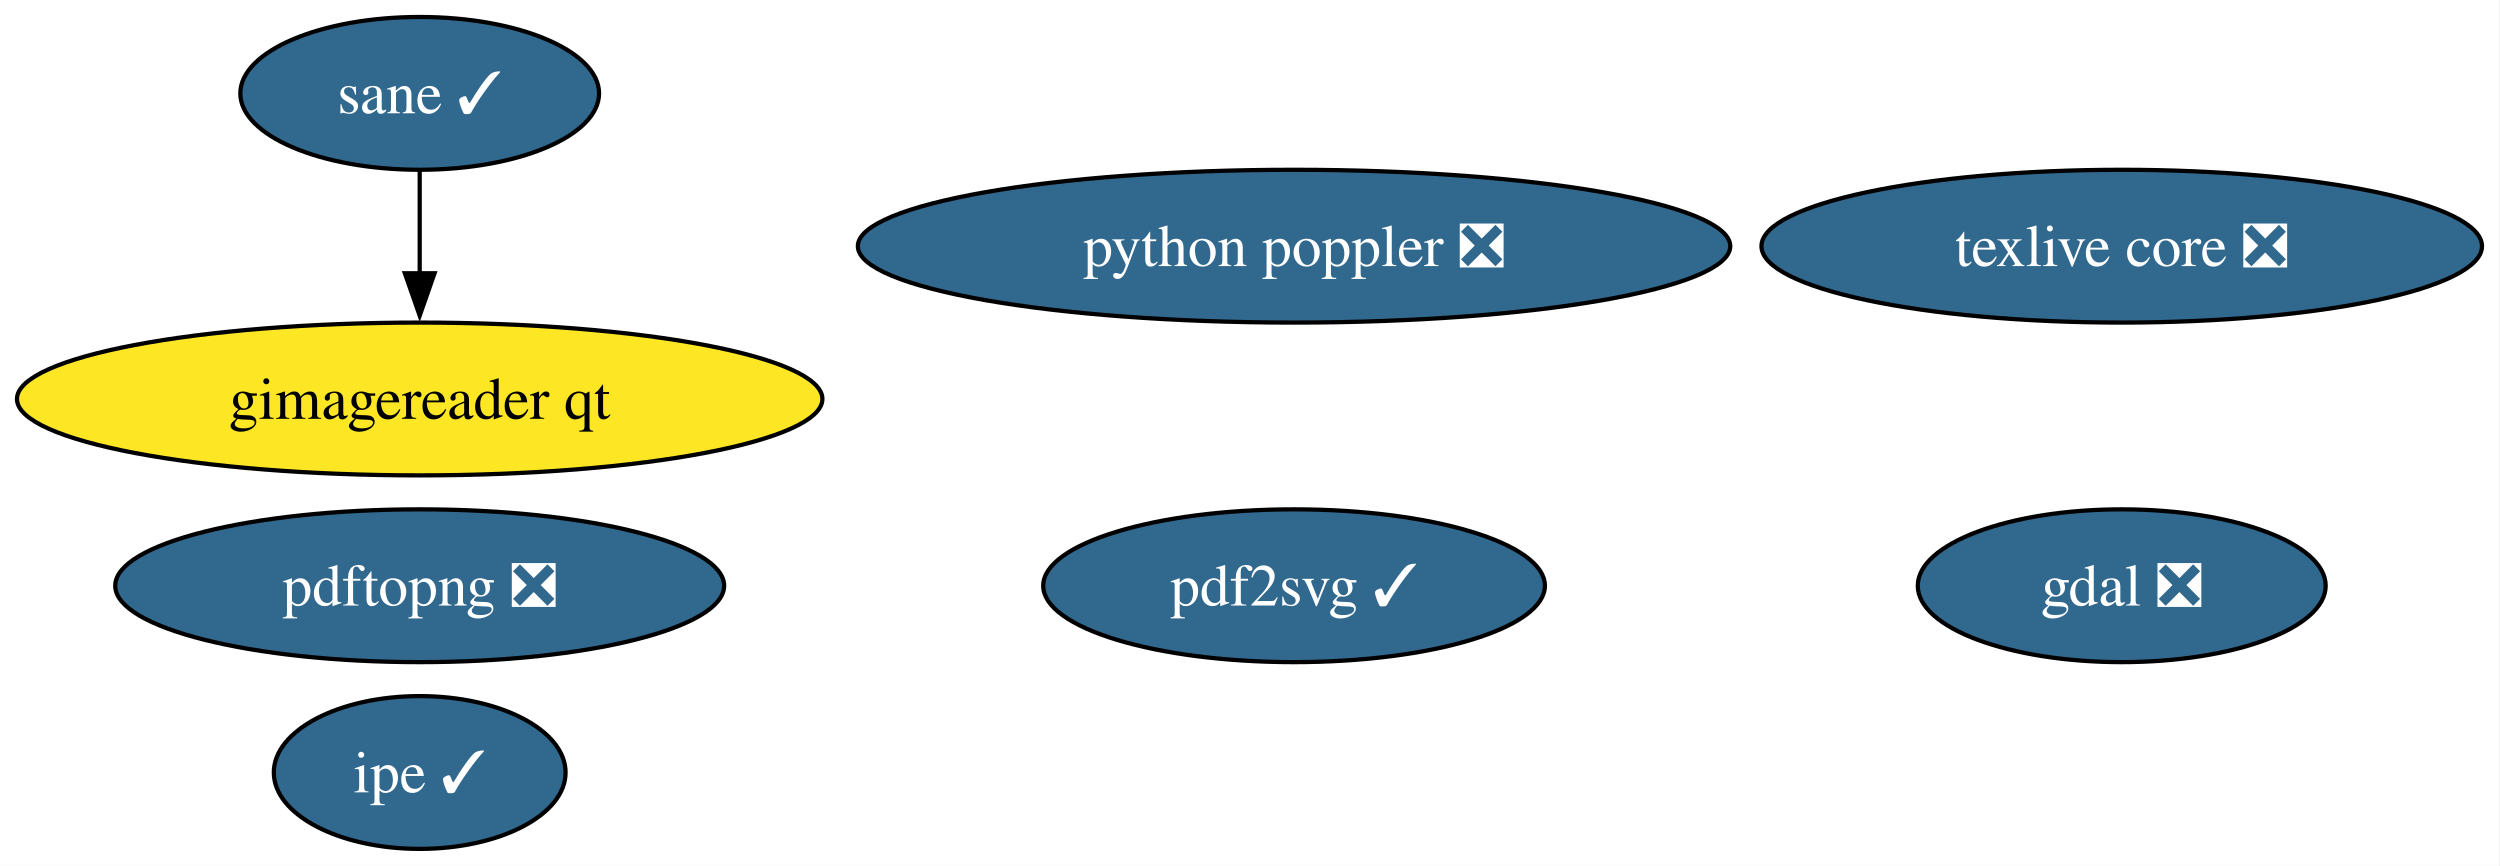
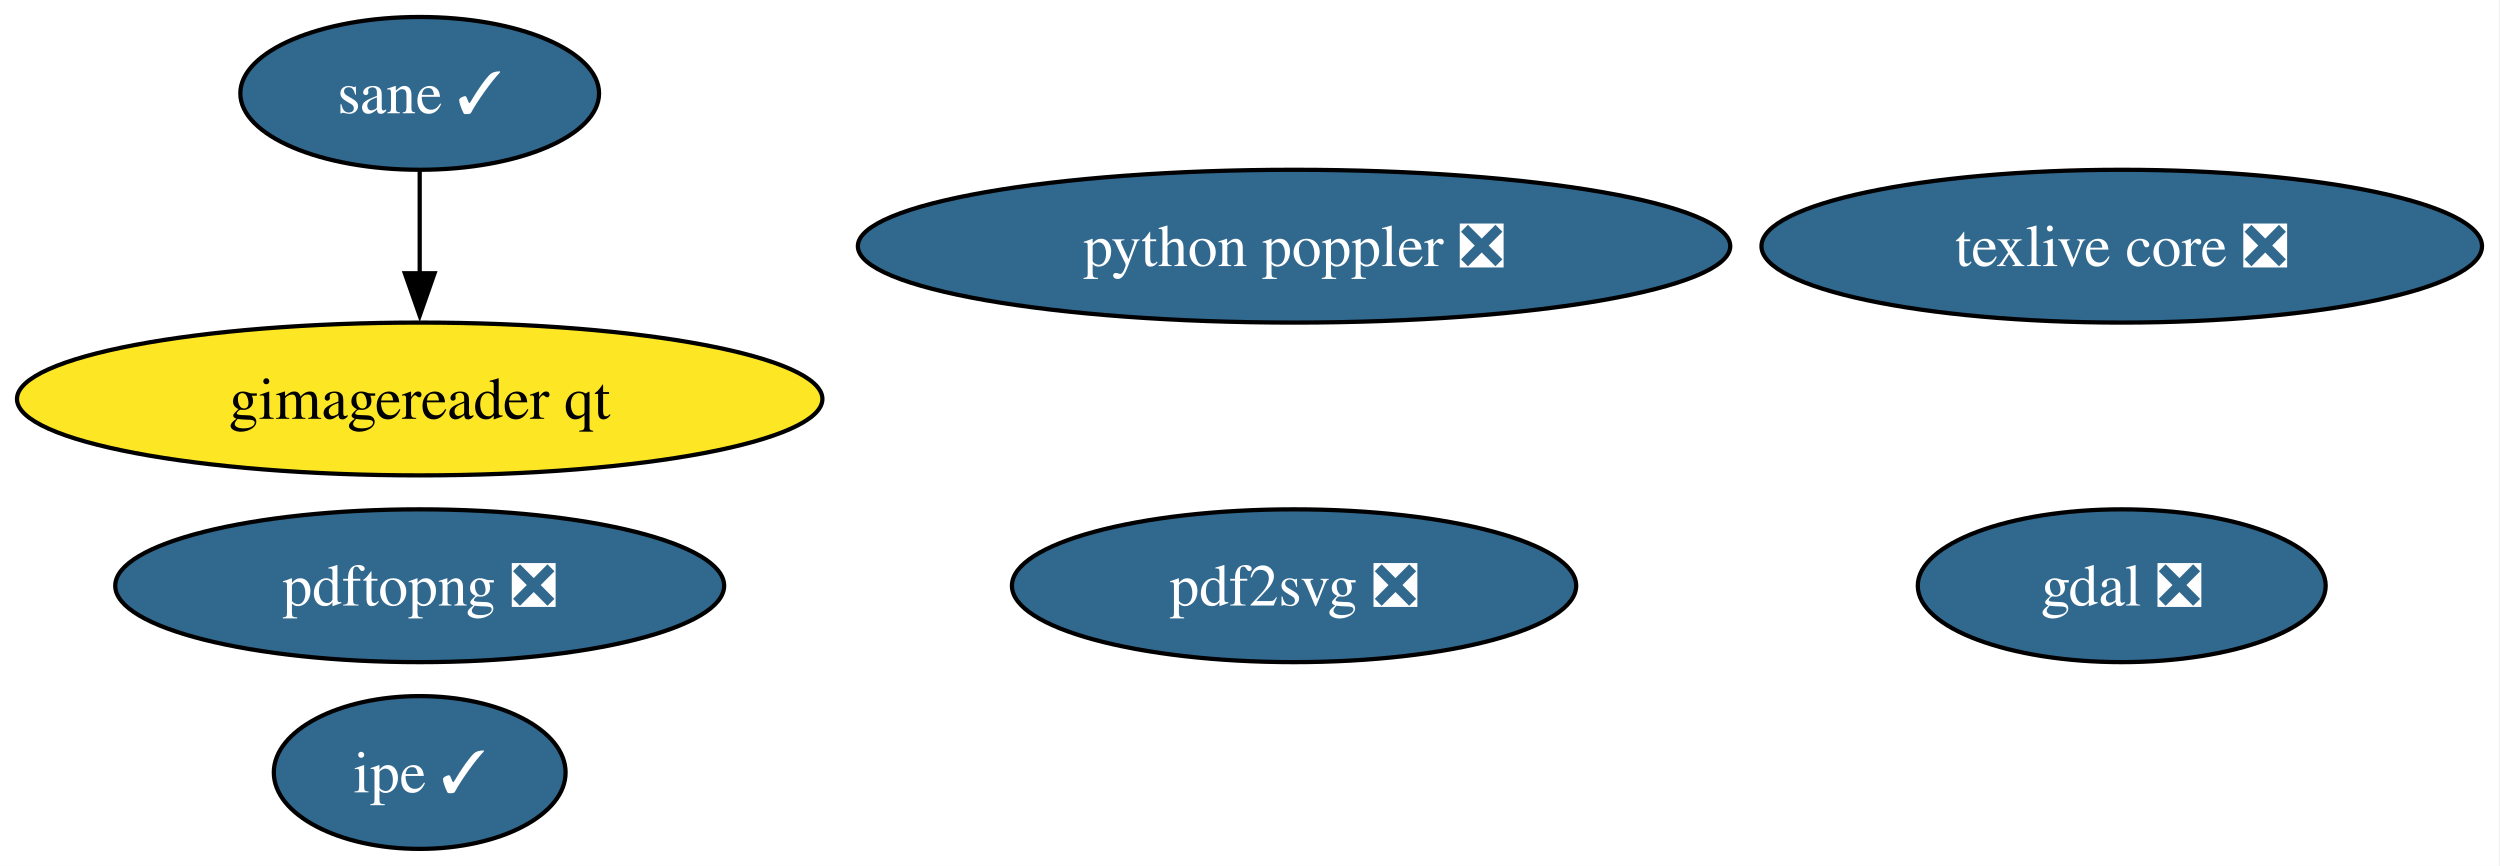
<svg xmlns="http://www.w3.org/2000/svg" xmlns:xlink="http://www.w3.org/1999/xlink" width="589pt" height="204pt" viewBox="0.00 0.00 589.00 204.00">
  <g id="graph0" class="graph" transform="scale(1 1) rotate(0) translate(4 200)">
    <polygon fill="white" stroke="none" points="-4,4 -4,-200 584.75,-200 584.75,4 -4,4" />
    <g id="node1" class="node">
      <g id="a_node1">
        <a xlink:href="https://github.com/conda-forge/gdal-feedstock/pull/1178" xlink:title="gdal ❎">
          <ellipse fill="#31688e" stroke="black" cx="495.88" cy="-62" rx="48.05" ry="18" />
          <text xml:space="preserve" text-anchor="middle" x="495.88" y="-57.33" font-family="Times,serif" font-size="14.00" fill="white">gdal ❎</text>
        </a>
      </g>
    </g>
    <g id="node2" class="node">
      <g id="a_node2">
        <a xlink:href="https://github.com/conda-forge/texlive-core-feedstock/pull/106" xlink:title="texlive core ❎">
          <ellipse fill="#31688e" stroke="black" cx="495.88" cy="-142" rx="84.88" ry="18" />
          <text xml:space="preserve" text-anchor="middle" x="495.88" y="-137.32" font-family="Times,serif" font-size="14.00" fill="white">texlive core ❎</text>
        </a>
      </g>
    </g>
    <g id="node3" class="node">
      <g id="a_node3">
-         <a xlink:href="https://github.com/conda-forge/pdf2svg-feedstock/pull/49" xlink:title="pdf2svg ✓">
-           <ellipse fill="#31688e" stroke="black" cx="300.88" cy="-62" rx="59.1" ry="18" />
-           <text xml:space="preserve" text-anchor="middle" x="300.88" y="-57.33" font-family="Times,serif" font-size="14.00" fill="white">pdf2svg ✓</text>
+         <a xlink:href="https://github.com/conda-forge/pdf2svg-feedstock/pull/49" xlink:title="pdf2svg ❎">
+           <ellipse fill="#31688e" stroke="black" cx="300.88" cy="-62" rx="66.47" ry="18" />
+           <text xml:space="preserve" text-anchor="middle" x="300.88" y="-57.33" font-family="Times,serif" font-size="14.00" fill="white">pdf2svg ❎</text>
        </a>
      </g>
    </g>
    <g id="node4" class="node">
      <g id="a_node4">
        <a xlink:href="https://github.com/conda-forge/ipe-feedstock/pull/41" xlink:title="ipe ✓">
          <ellipse fill="#31688e" stroke="black" cx="94.88" cy="-18" rx="34.37" ry="18" />
          <text xml:space="preserve" text-anchor="middle" x="94.88" y="-13.32" font-family="Times,serif" font-size="14.00" fill="white">ipe ✓</text>
        </a>
      </g>
    </g>
    <g id="node5" class="node">
      <g id="a_node5">
        <a xlink:href="https://github.com/conda-forge/sane-feedstock/pull/41" xlink:title="sane ✓">
          <ellipse fill="#31688e" stroke="black" cx="94.88" cy="-178" rx="42.26" ry="18" />
          <text xml:space="preserve" text-anchor="middle" x="94.88" y="-173.32" font-family="Times,serif" font-size="14.00" fill="white">sane ✓</text>
        </a>
      </g>
    </g>
    <g id="node6" class="node">
      <g id="a_node6">
        <a xlink:href="https://github.com/conda-forge/gimagereader-qt-feedstock" xlink:title="gimagereader qt">
          <ellipse fill="#fde725" stroke="black" cx="94.88" cy="-106" rx="94.88" ry="18" />
          <text xml:space="preserve" text-anchor="middle" x="94.88" y="-101.33" font-family="Times,serif" font-size="14.00">gimagereader qt</text>
        </a>
      </g>
    </g>
    <g id="edge1" class="edge">
      <path fill="none" stroke="black" d="M94.88,-159.7C94.88,-152.41 94.88,-143.73 94.88,-135.54" />
      <polygon fill="black" stroke="black" points="98.38,-135.62 94.88,-125.62 91.38,-135.62 98.38,-135.62" />
    </g>
    <g id="node7" class="node">
      <g id="a_node7">
        <a xlink:href="https://github.com/conda-forge/pdftopng-feedstock/pull/34" xlink:title="pdftopng ❎">
          <ellipse fill="#31688e" stroke="black" cx="94.88" cy="-62" rx="71.73" ry="18" />
          <text xml:space="preserve" text-anchor="middle" x="94.88" y="-57.33" font-family="Times,serif" font-size="14.00" fill="white">pdftopng ❎</text>
        </a>
      </g>
    </g>
    <g id="node8" class="node">
      <g id="a_node8">
        <a xlink:href="https://github.com/conda-forge/python-poppler-feedstock/pull/22" xlink:title="python poppler ❎">
          <ellipse fill="#31688e" stroke="black" cx="300.88" cy="-142" rx="102.77" ry="18" />
          <text xml:space="preserve" text-anchor="middle" x="300.88" y="-137.32" font-family="Times,serif" font-size="14.00" fill="white">python poppler ❎</text>
        </a>
      </g>
    </g>
  </g>
</svg>
